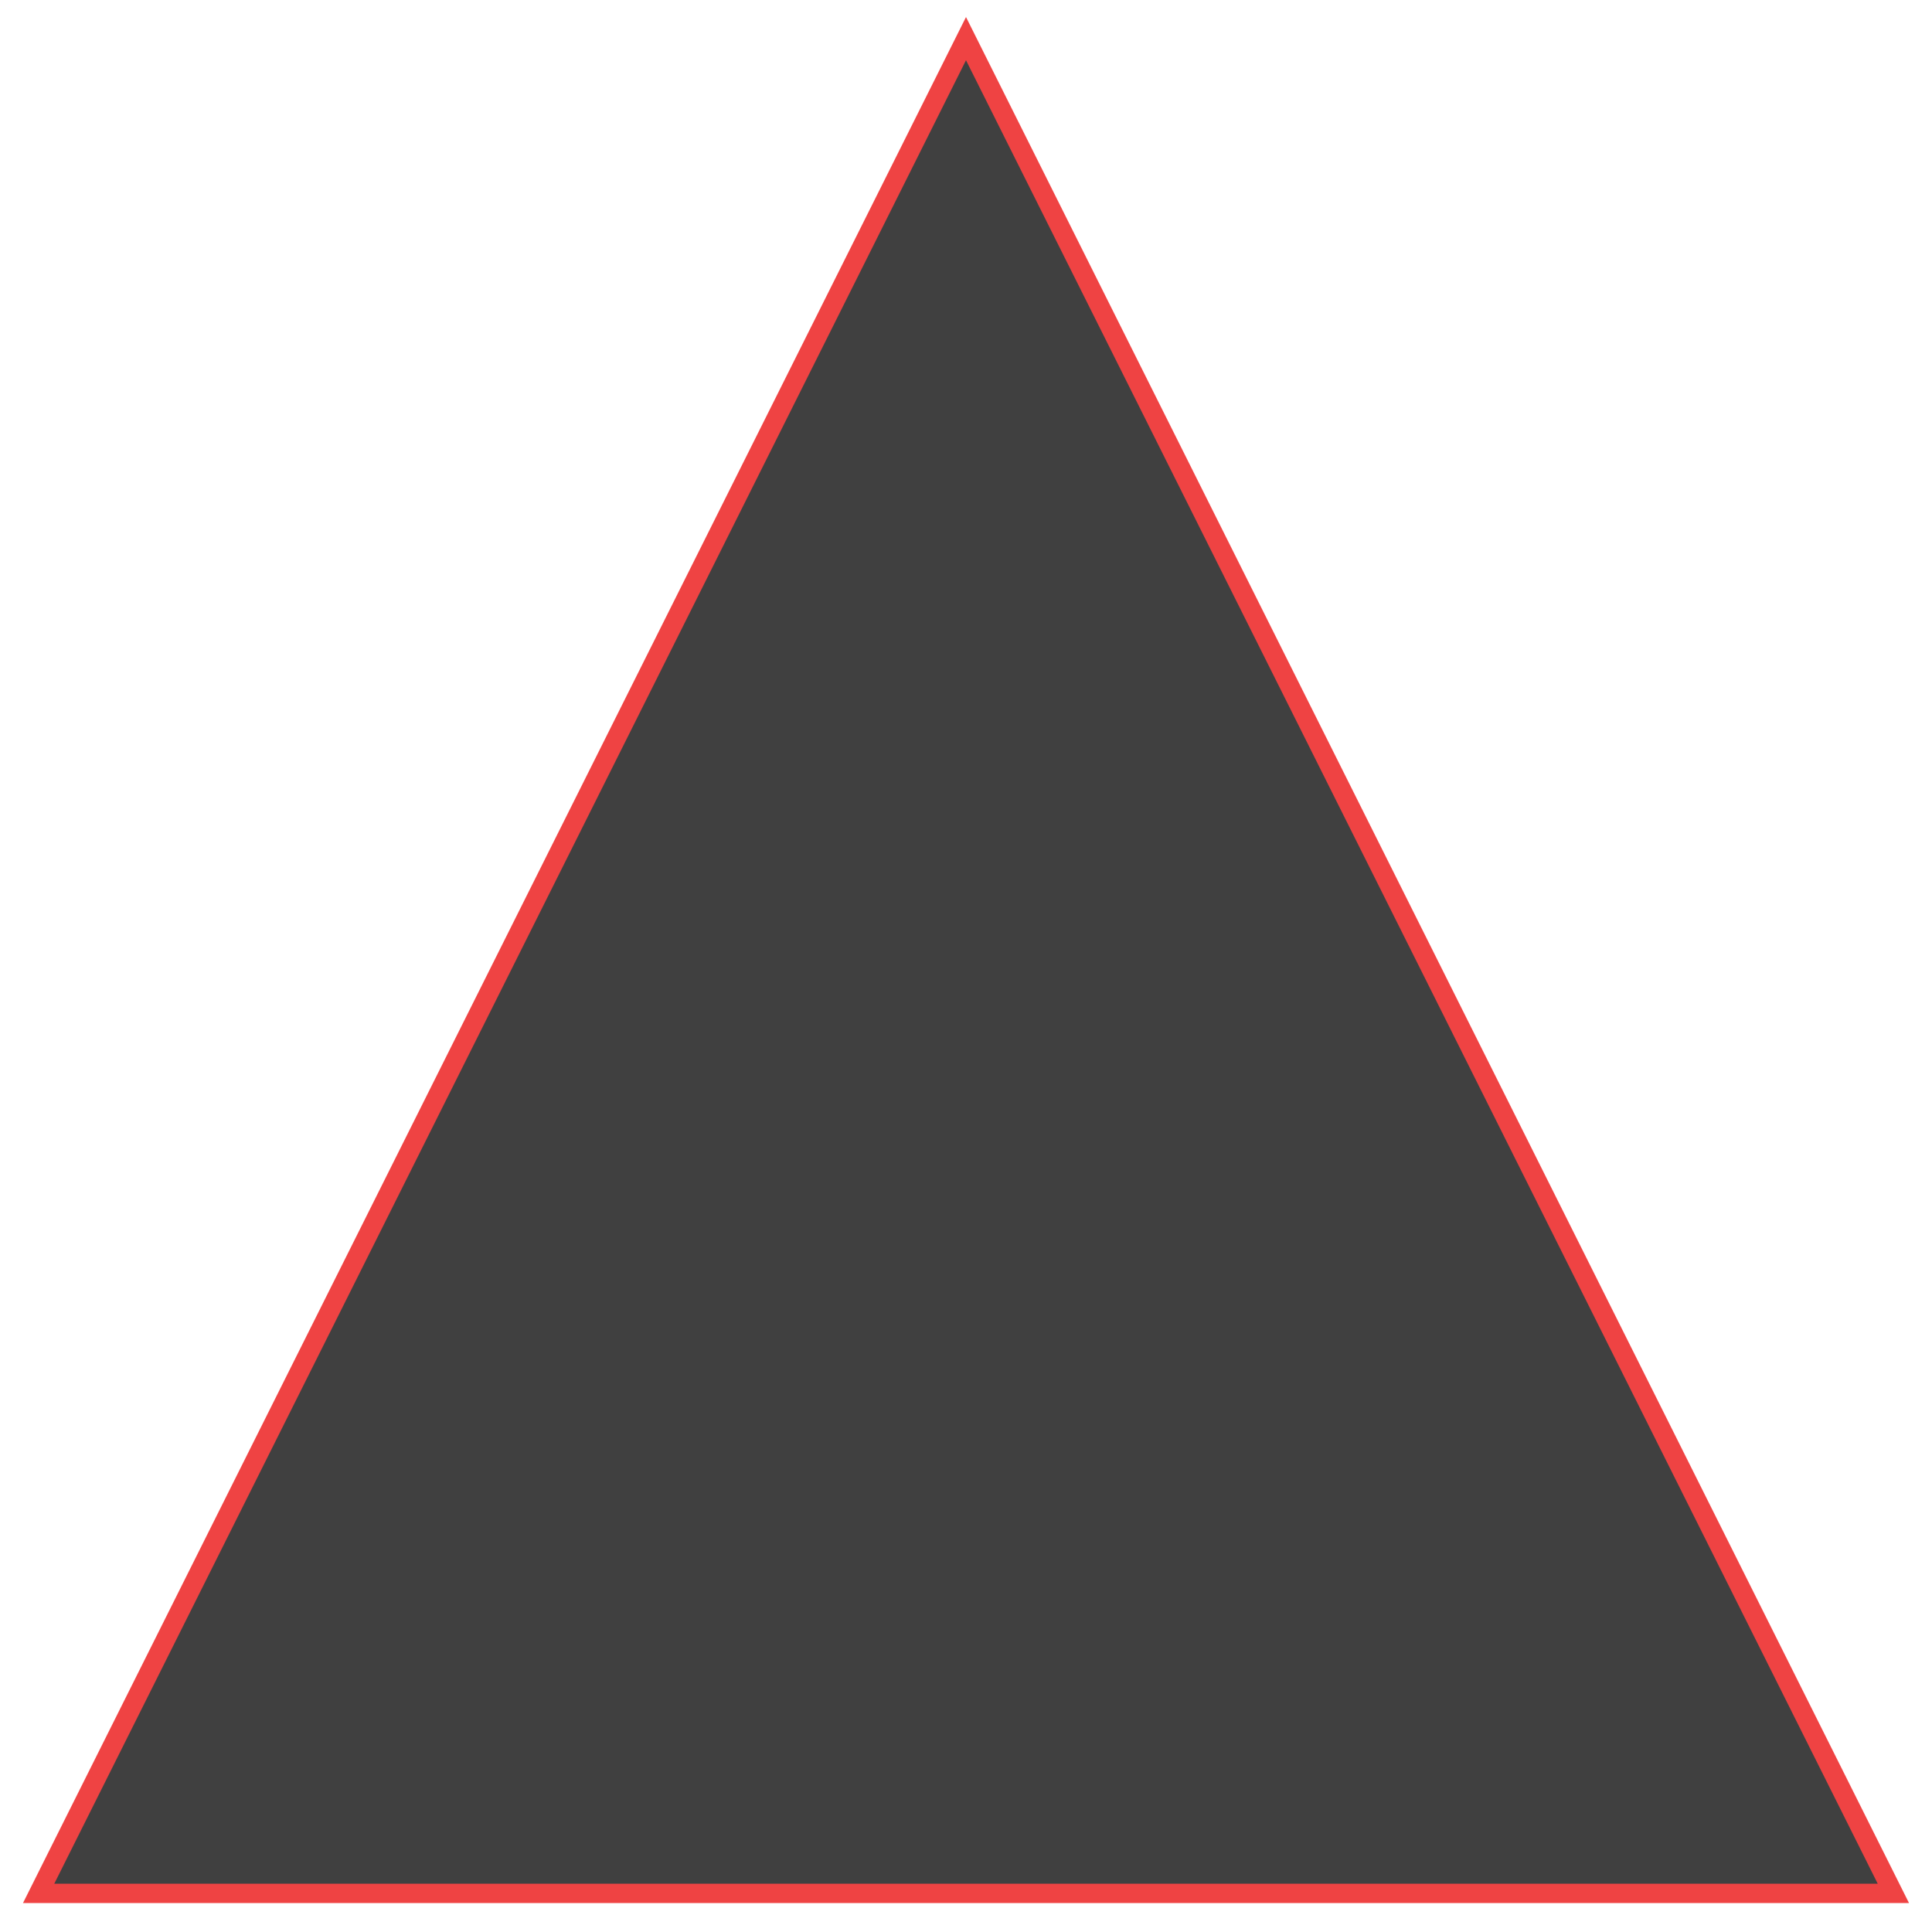
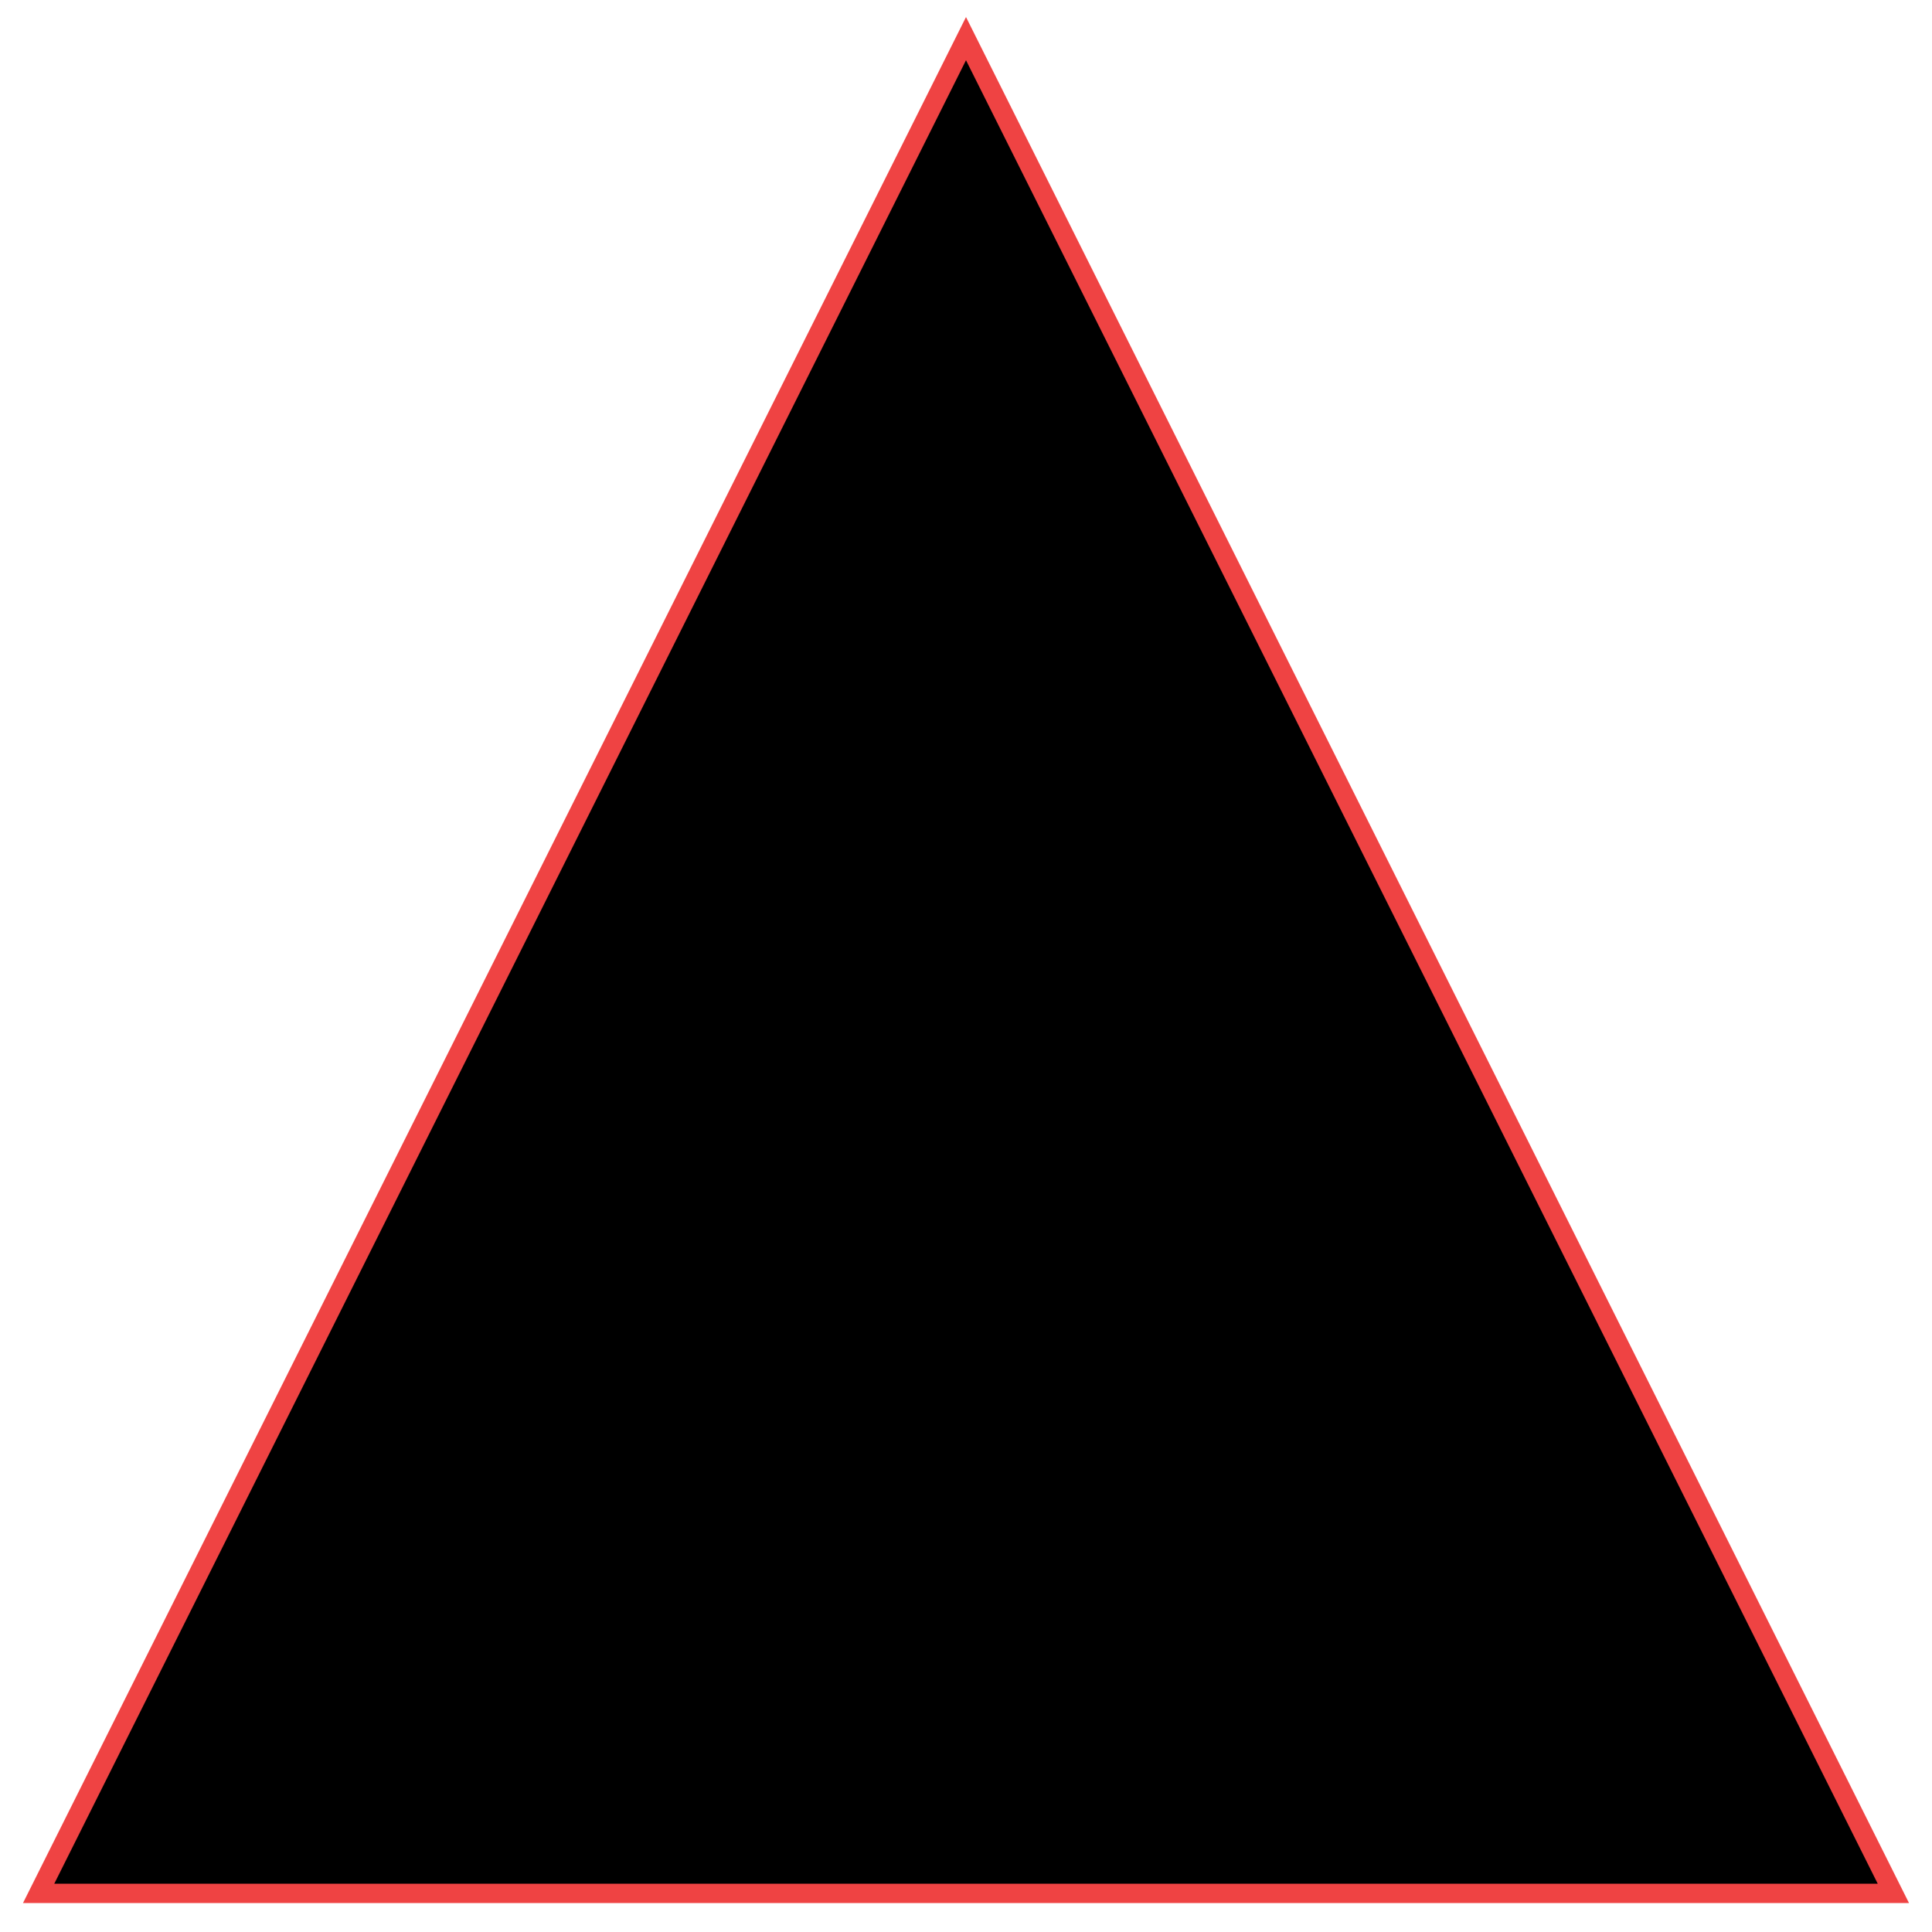
<svg xmlns="http://www.w3.org/2000/svg" id="triangle" width="200" height="200" viewBox="0 0 100 100">
-   <polygon points="50 2, 98 98, 2 98" fill="rgba(0,0,0,.75)" stroke="#ef4343" stroke-width="1" />
+   <polygon points="50 2, 98 98, 2 98" fill="#000000" stroke="#EF4343" stroke-width="1" />
</svg>
